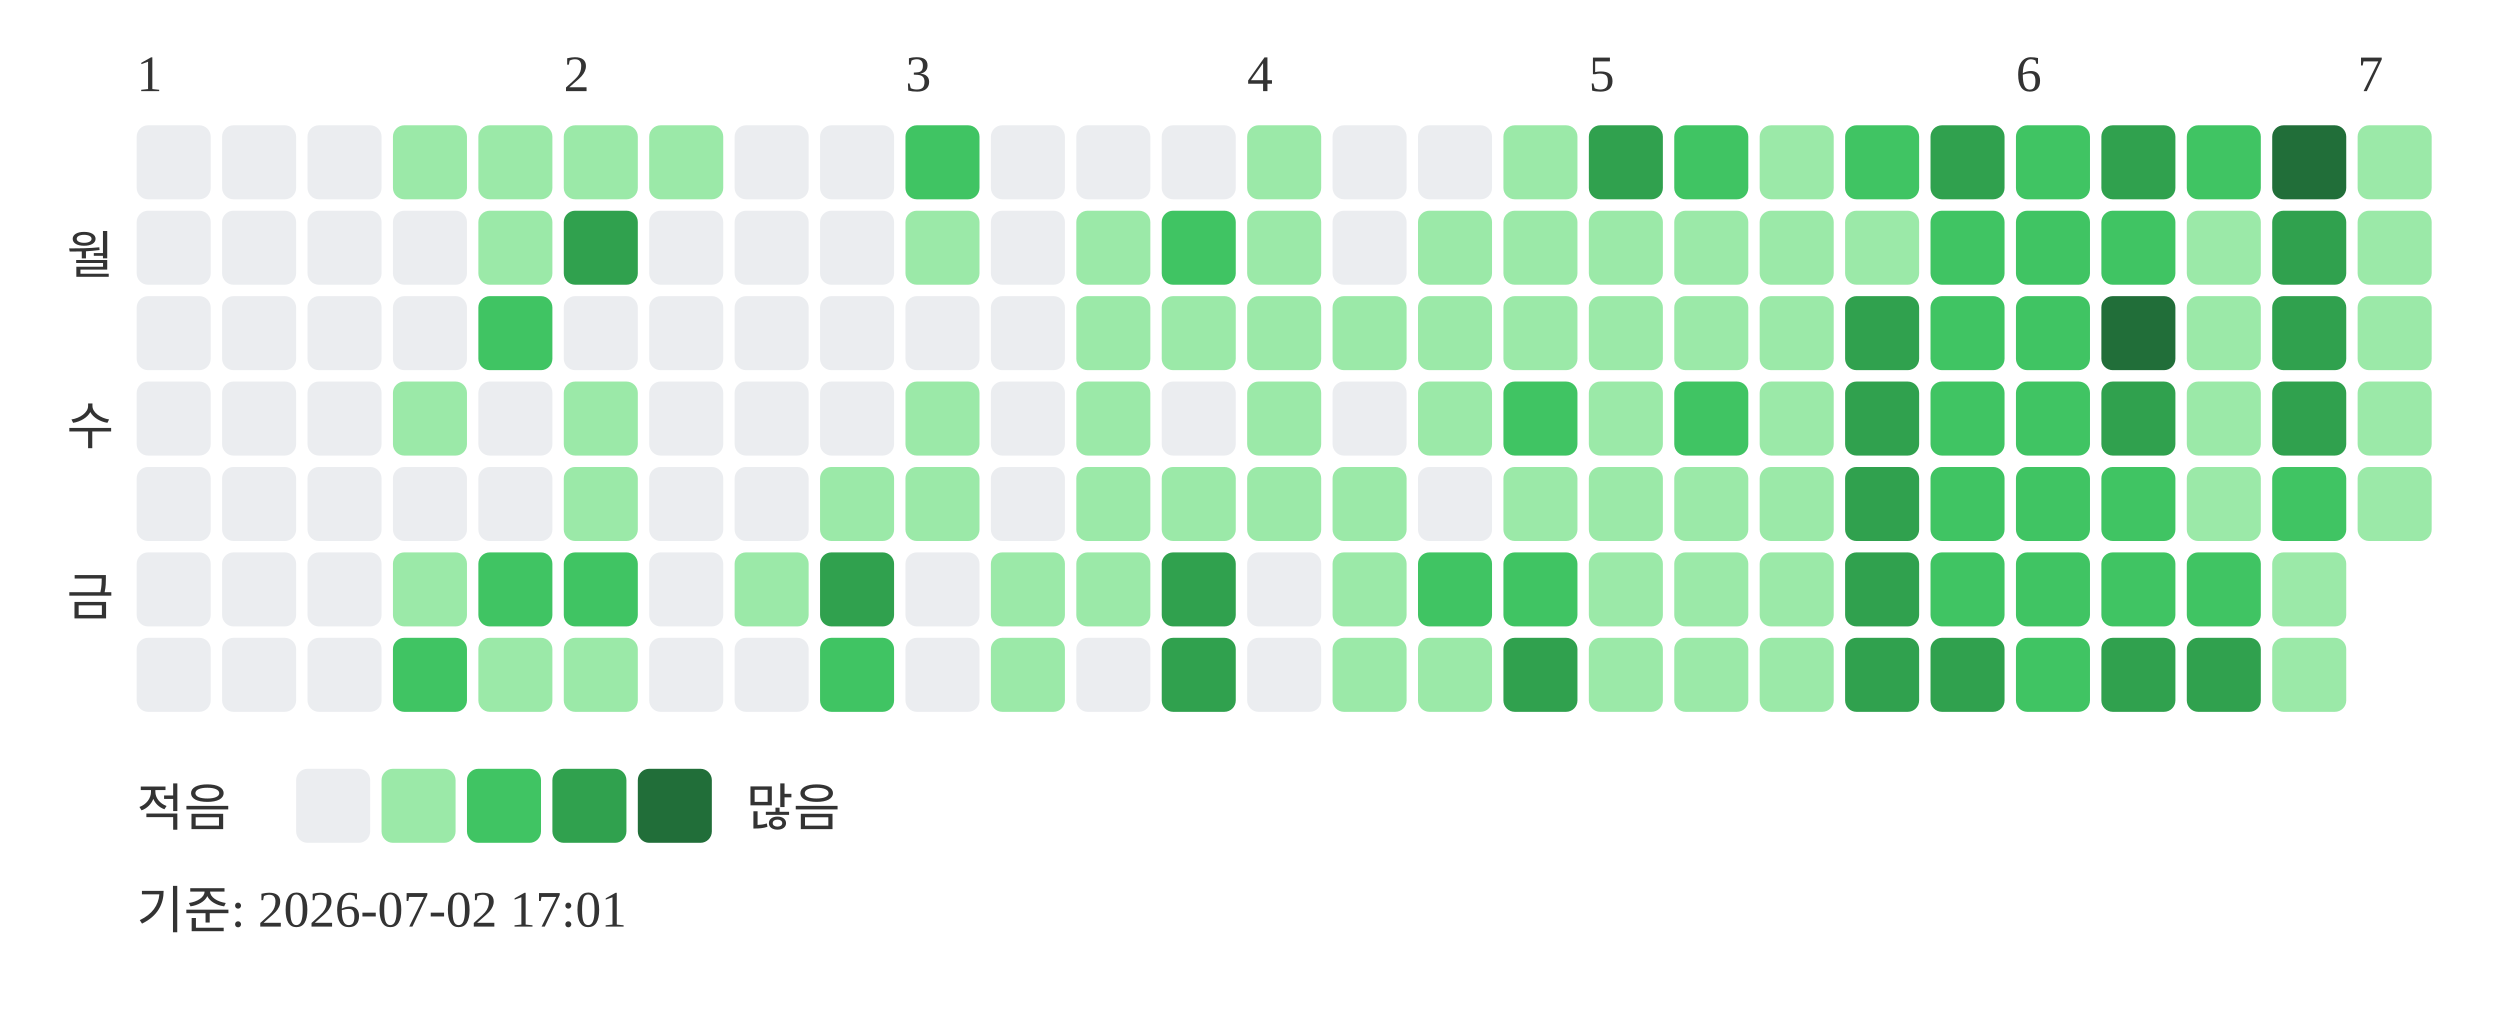
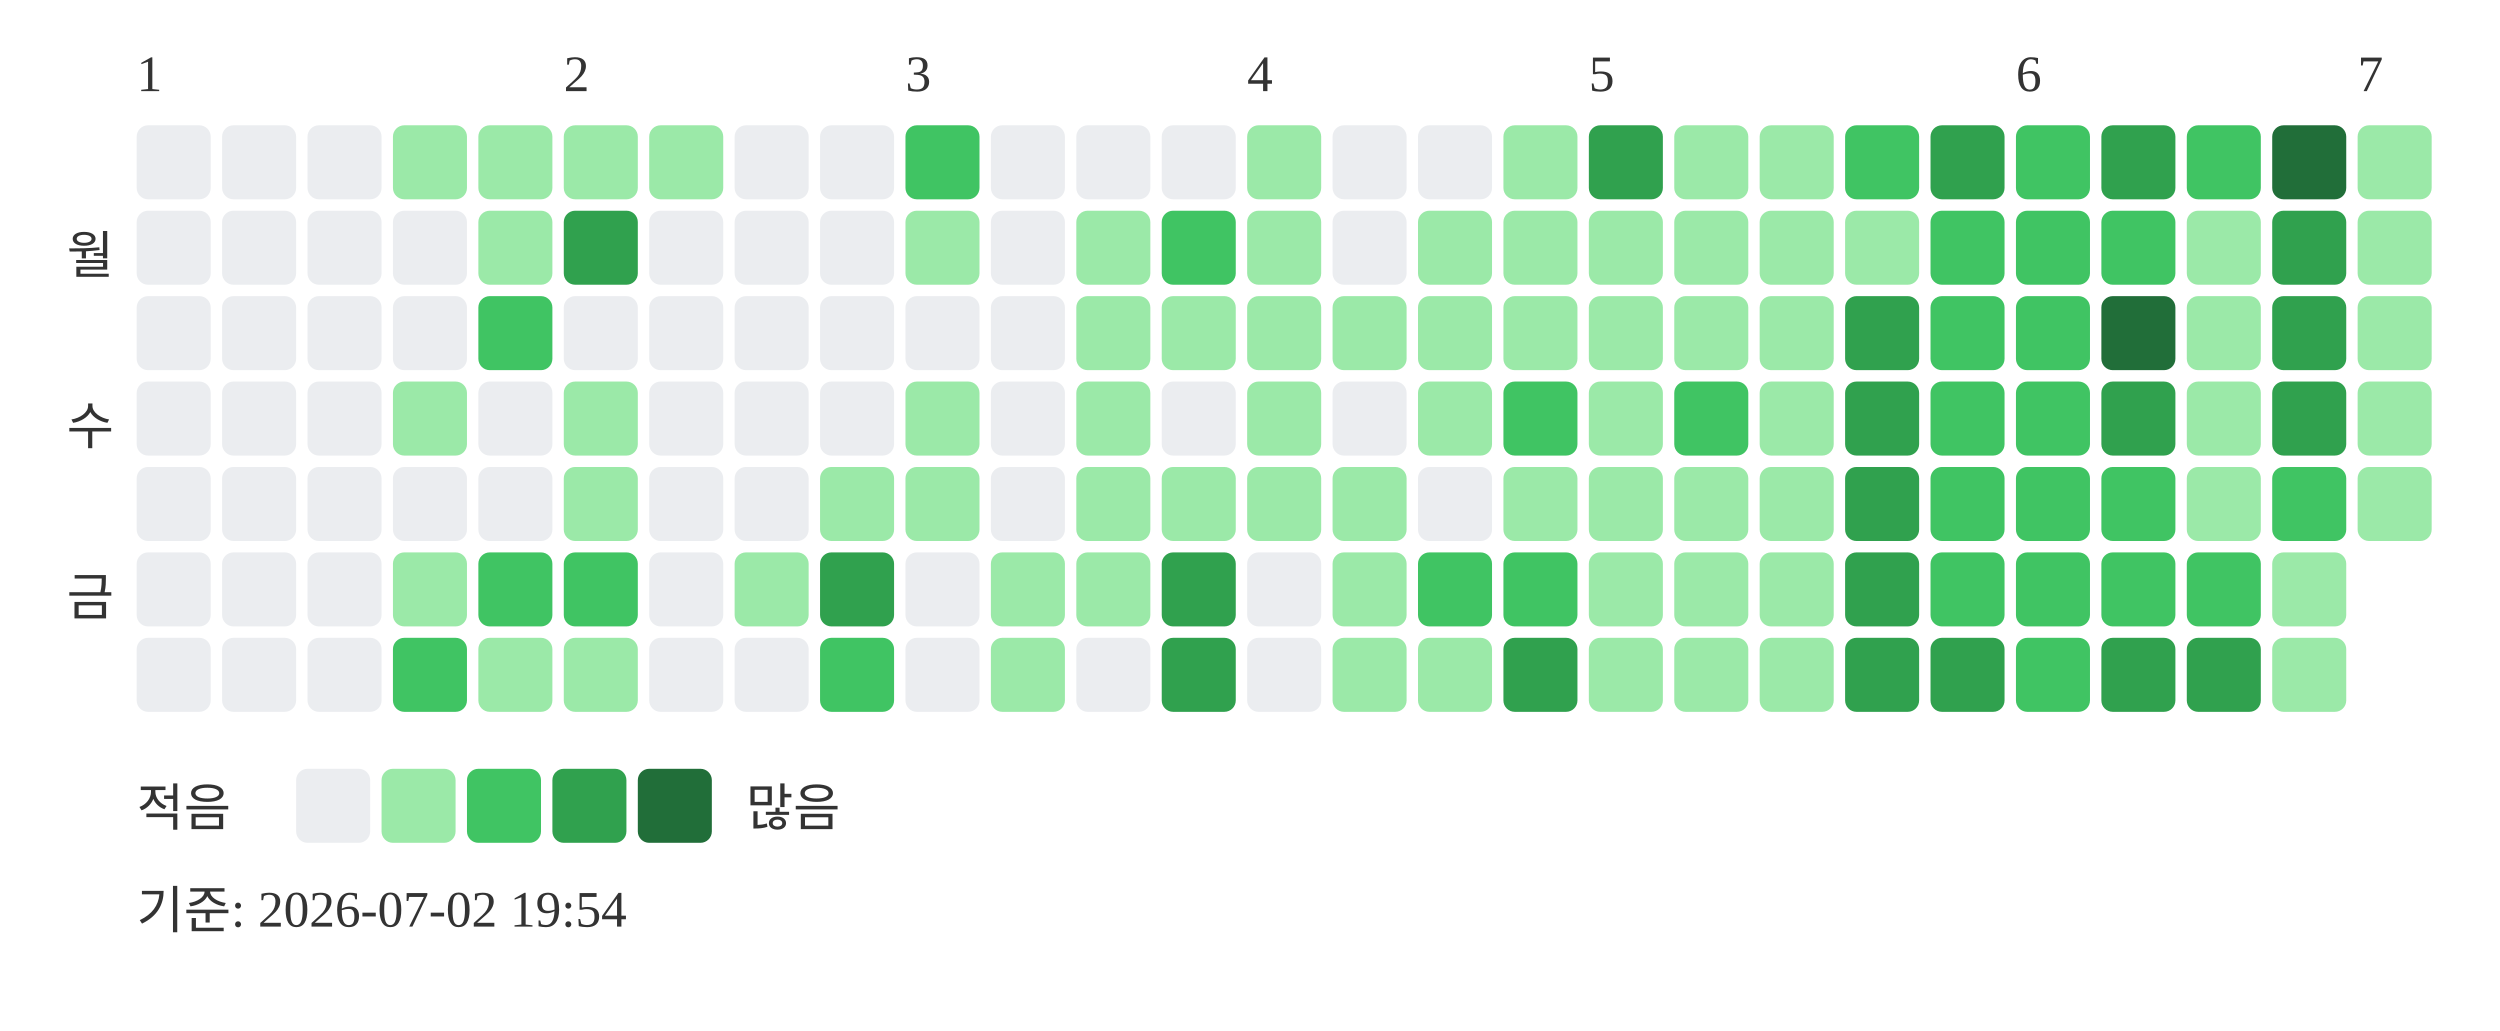
<svg xmlns="http://www.w3.org/2000/svg" width="439" height="181">
  <text x="24" y="16" font-size="9" fill="#333333">1</text>
  <text x="99" y="16" font-size="9" fill="#333333">2</text>
  <text x="159" y="16" font-size="9" fill="#333333">3</text>
  <text x="219" y="16" font-size="9" fill="#333333">4</text>
  <text x="279" y="16" font-size="9" fill="#333333">5</text>
  <text x="354" y="16" font-size="9" fill="#333333">6</text>
  <text x="414" y="16" font-size="9" fill="#333333">7</text>
  <text x="20" y="48" text-anchor="end" font-size="9" fill="#333333">월</text>
  <text x="20" y="78" text-anchor="end" font-size="9" fill="#333333">수</text>
  <text x="20" y="108" text-anchor="end" font-size="9" fill="#333333">금</text>
  <rect x="24" y="22" width="13" height="13" rx="2" fill="#ebedf0" />
  <rect x="24" y="37" width="13" height="13" rx="2" fill="#ebedf0" />
  <rect x="24" y="52" width="13" height="13" rx="2" fill="#ebedf0" />
  <rect x="24" y="67" width="13" height="13" rx="2" fill="#ebedf0" />
  <rect x="24" y="82" width="13" height="13" rx="2" fill="#ebedf0" />
  <rect x="24" y="97" width="13" height="13" rx="2" fill="#ebedf0" />
  <rect x="24" y="112" width="13" height="13" rx="2" fill="#ebedf0" />
  <rect x="39" y="22" width="13" height="13" rx="2" fill="#ebedf0" />
  <rect x="39" y="37" width="13" height="13" rx="2" fill="#ebedf0" />
  <rect x="39" y="52" width="13" height="13" rx="2" fill="#ebedf0" />
  <rect x="39" y="67" width="13" height="13" rx="2" fill="#ebedf0" />
  <rect x="39" y="82" width="13" height="13" rx="2" fill="#ebedf0" />
  <rect x="39" y="97" width="13" height="13" rx="2" fill="#ebedf0" />
  <rect x="39" y="112" width="13" height="13" rx="2" fill="#ebedf0" />
  <rect x="54" y="22" width="13" height="13" rx="2" fill="#ebedf0" />
  <rect x="54" y="37" width="13" height="13" rx="2" fill="#ebedf0" />
  <rect x="54" y="52" width="13" height="13" rx="2" fill="#ebedf0" />
  <rect x="54" y="67" width="13" height="13" rx="2" fill="#ebedf0" />
  <rect x="54" y="82" width="13" height="13" rx="2" fill="#ebedf0" />
  <rect x="54" y="97" width="13" height="13" rx="2" fill="#ebedf0" />
  <rect x="54" y="112" width="13" height="13" rx="2" fill="#ebedf0" />
  <rect x="69" y="22" width="13" height="13" rx="2" fill="#9be9a8" />
  <rect x="69" y="37" width="13" height="13" rx="2" fill="#ebedf0" />
  <rect x="69" y="52" width="13" height="13" rx="2" fill="#ebedf0" />
  <rect x="69" y="67" width="13" height="13" rx="2" fill="#9be9a8" />
  <rect x="69" y="82" width="13" height="13" rx="2" fill="#ebedf0" />
  <rect x="69" y="97" width="13" height="13" rx="2" fill="#9be9a8" />
  <rect x="69" y="112" width="13" height="13" rx="2" fill="#40c463" />
  <rect x="84" y="22" width="13" height="13" rx="2" fill="#9be9a8" />
  <rect x="84" y="37" width="13" height="13" rx="2" fill="#9be9a8" />
  <rect x="84" y="52" width="13" height="13" rx="2" fill="#40c463" />
  <rect x="84" y="67" width="13" height="13" rx="2" fill="#ebedf0" />
  <rect x="84" y="82" width="13" height="13" rx="2" fill="#ebedf0" />
  <rect x="84" y="97" width="13" height="13" rx="2" fill="#40c463" />
  <rect x="84" y="112" width="13" height="13" rx="2" fill="#9be9a8" />
  <rect x="99" y="22" width="13" height="13" rx="2" fill="#9be9a8" />
  <rect x="99" y="37" width="13" height="13" rx="2" fill="#30a14e" />
  <rect x="99" y="52" width="13" height="13" rx="2" fill="#ebedf0" />
  <rect x="99" y="67" width="13" height="13" rx="2" fill="#9be9a8" />
  <rect x="99" y="82" width="13" height="13" rx="2" fill="#9be9a8" />
  <rect x="99" y="97" width="13" height="13" rx="2" fill="#40c463" />
  <rect x="99" y="112" width="13" height="13" rx="2" fill="#9be9a8" />
  <rect x="114" y="22" width="13" height="13" rx="2" fill="#9be9a8" />
  <rect x="114" y="37" width="13" height="13" rx="2" fill="#ebedf0" />
  <rect x="114" y="52" width="13" height="13" rx="2" fill="#ebedf0" />
  <rect x="114" y="67" width="13" height="13" rx="2" fill="#ebedf0" />
  <rect x="114" y="82" width="13" height="13" rx="2" fill="#ebedf0" />
  <rect x="114" y="97" width="13" height="13" rx="2" fill="#ebedf0" />
  <rect x="114" y="112" width="13" height="13" rx="2" fill="#ebedf0" />
  <rect x="129" y="22" width="13" height="13" rx="2" fill="#ebedf0" />
  <rect x="129" y="37" width="13" height="13" rx="2" fill="#ebedf0" />
  <rect x="129" y="52" width="13" height="13" rx="2" fill="#ebedf0" />
  <rect x="129" y="67" width="13" height="13" rx="2" fill="#ebedf0" />
  <rect x="129" y="82" width="13" height="13" rx="2" fill="#ebedf0" />
  <rect x="129" y="97" width="13" height="13" rx="2" fill="#9be9a8" />
  <rect x="129" y="112" width="13" height="13" rx="2" fill="#ebedf0" />
  <rect x="144" y="22" width="13" height="13" rx="2" fill="#ebedf0" />
  <rect x="144" y="37" width="13" height="13" rx="2" fill="#ebedf0" />
  <rect x="144" y="52" width="13" height="13" rx="2" fill="#ebedf0" />
  <rect x="144" y="67" width="13" height="13" rx="2" fill="#ebedf0" />
  <rect x="144" y="82" width="13" height="13" rx="2" fill="#9be9a8" />
  <rect x="144" y="97" width="13" height="13" rx="2" fill="#30a14e" />
  <rect x="144" y="112" width="13" height="13" rx="2" fill="#40c463" />
  <rect x="159" y="22" width="13" height="13" rx="2" fill="#40c463" />
  <rect x="159" y="37" width="13" height="13" rx="2" fill="#9be9a8" />
  <rect x="159" y="52" width="13" height="13" rx="2" fill="#ebedf0" />
  <rect x="159" y="67" width="13" height="13" rx="2" fill="#9be9a8" />
  <rect x="159" y="82" width="13" height="13" rx="2" fill="#9be9a8" />
  <rect x="159" y="97" width="13" height="13" rx="2" fill="#ebedf0" />
  <rect x="159" y="112" width="13" height="13" rx="2" fill="#ebedf0" />
  <rect x="174" y="22" width="13" height="13" rx="2" fill="#ebedf0" />
  <rect x="174" y="37" width="13" height="13" rx="2" fill="#ebedf0" />
  <rect x="174" y="52" width="13" height="13" rx="2" fill="#ebedf0" />
  <rect x="174" y="67" width="13" height="13" rx="2" fill="#ebedf0" />
  <rect x="174" y="82" width="13" height="13" rx="2" fill="#ebedf0" />
  <rect x="174" y="97" width="13" height="13" rx="2" fill="#9be9a8" />
  <rect x="174" y="112" width="13" height="13" rx="2" fill="#9be9a8" />
  <rect x="189" y="22" width="13" height="13" rx="2" fill="#ebedf0" />
  <rect x="189" y="37" width="13" height="13" rx="2" fill="#9be9a8" />
  <rect x="189" y="52" width="13" height="13" rx="2" fill="#9be9a8" />
  <rect x="189" y="67" width="13" height="13" rx="2" fill="#9be9a8" />
  <rect x="189" y="82" width="13" height="13" rx="2" fill="#9be9a8" />
  <rect x="189" y="97" width="13" height="13" rx="2" fill="#9be9a8" />
  <rect x="189" y="112" width="13" height="13" rx="2" fill="#ebedf0" />
  <rect x="204" y="22" width="13" height="13" rx="2" fill="#ebedf0" />
  <rect x="204" y="37" width="13" height="13" rx="2" fill="#40c463" />
  <rect x="204" y="52" width="13" height="13" rx="2" fill="#9be9a8" />
  <rect x="204" y="67" width="13" height="13" rx="2" fill="#ebedf0" />
  <rect x="204" y="82" width="13" height="13" rx="2" fill="#9be9a8" />
  <rect x="204" y="97" width="13" height="13" rx="2" fill="#30a14e" />
  <rect x="204" y="112" width="13" height="13" rx="2" fill="#30a14e" />
  <rect x="219" y="22" width="13" height="13" rx="2" fill="#9be9a8" />
  <rect x="219" y="37" width="13" height="13" rx="2" fill="#9be9a8" />
  <rect x="219" y="52" width="13" height="13" rx="2" fill="#9be9a8" />
  <rect x="219" y="67" width="13" height="13" rx="2" fill="#9be9a8" />
  <rect x="219" y="82" width="13" height="13" rx="2" fill="#9be9a8" />
  <rect x="219" y="97" width="13" height="13" rx="2" fill="#ebedf0" />
  <rect x="219" y="112" width="13" height="13" rx="2" fill="#ebedf0" />
  <rect x="234" y="22" width="13" height="13" rx="2" fill="#ebedf0" />
  <rect x="234" y="37" width="13" height="13" rx="2" fill="#ebedf0" />
  <rect x="234" y="52" width="13" height="13" rx="2" fill="#9be9a8" />
  <rect x="234" y="67" width="13" height="13" rx="2" fill="#ebedf0" />
  <rect x="234" y="82" width="13" height="13" rx="2" fill="#9be9a8" />
  <rect x="234" y="97" width="13" height="13" rx="2" fill="#9be9a8" />
  <rect x="234" y="112" width="13" height="13" rx="2" fill="#9be9a8" />
  <rect x="249" y="22" width="13" height="13" rx="2" fill="#ebedf0" />
  <rect x="249" y="37" width="13" height="13" rx="2" fill="#9be9a8" />
  <rect x="249" y="52" width="13" height="13" rx="2" fill="#9be9a8" />
  <rect x="249" y="67" width="13" height="13" rx="2" fill="#9be9a8" />
  <rect x="249" y="82" width="13" height="13" rx="2" fill="#ebedf0" />
  <rect x="249" y="97" width="13" height="13" rx="2" fill="#40c463" />
  <rect x="249" y="112" width="13" height="13" rx="2" fill="#9be9a8" />
  <rect x="264" y="22" width="13" height="13" rx="2" fill="#9be9a8" />
  <rect x="264" y="37" width="13" height="13" rx="2" fill="#9be9a8" />
  <rect x="264" y="52" width="13" height="13" rx="2" fill="#9be9a8" />
  <rect x="264" y="67" width="13" height="13" rx="2" fill="#40c463" />
  <rect x="264" y="82" width="13" height="13" rx="2" fill="#9be9a8" />
  <rect x="264" y="97" width="13" height="13" rx="2" fill="#40c463" />
  <rect x="264" y="112" width="13" height="13" rx="2" fill="#30a14e" />
  <rect x="279" y="22" width="13" height="13" rx="2" fill="#30a14e" />
  <rect x="279" y="37" width="13" height="13" rx="2" fill="#9be9a8" />
  <rect x="279" y="52" width="13" height="13" rx="2" fill="#9be9a8" />
  <rect x="279" y="67" width="13" height="13" rx="2" fill="#9be9a8" />
  <rect x="279" y="82" width="13" height="13" rx="2" fill="#9be9a8" />
  <rect x="279" y="97" width="13" height="13" rx="2" fill="#9be9a8" />
  <rect x="279" y="112" width="13" height="13" rx="2" fill="#9be9a8" />
-   <rect x="294" y="22" width="13" height="13" rx="2" fill="#40c463" />
+   <rect x="294" y="22" width="13" height="13" rx="2" fill="#9be9a8" />
  <rect x="294" y="37" width="13" height="13" rx="2" fill="#9be9a8" />
  <rect x="294" y="52" width="13" height="13" rx="2" fill="#9be9a8" />
  <rect x="294" y="67" width="13" height="13" rx="2" fill="#40c463" />
  <rect x="294" y="82" width="13" height="13" rx="2" fill="#9be9a8" />
  <rect x="294" y="97" width="13" height="13" rx="2" fill="#9be9a8" />
  <rect x="294" y="112" width="13" height="13" rx="2" fill="#9be9a8" />
  <rect x="309" y="22" width="13" height="13" rx="2" fill="#9be9a8" />
  <rect x="309" y="37" width="13" height="13" rx="2" fill="#9be9a8" />
  <rect x="309" y="52" width="13" height="13" rx="2" fill="#9be9a8" />
  <rect x="309" y="67" width="13" height="13" rx="2" fill="#9be9a8" />
  <rect x="309" y="82" width="13" height="13" rx="2" fill="#9be9a8" />
  <rect x="309" y="97" width="13" height="13" rx="2" fill="#9be9a8" />
  <rect x="309" y="112" width="13" height="13" rx="2" fill="#9be9a8" />
  <rect x="324" y="22" width="13" height="13" rx="2" fill="#40c463" />
  <rect x="324" y="37" width="13" height="13" rx="2" fill="#9be9a8" />
  <rect x="324" y="52" width="13" height="13" rx="2" fill="#30a14e" />
  <rect x="324" y="67" width="13" height="13" rx="2" fill="#30a14e" />
  <rect x="324" y="82" width="13" height="13" rx="2" fill="#30a14e" />
  <rect x="324" y="97" width="13" height="13" rx="2" fill="#30a14e" />
  <rect x="324" y="112" width="13" height="13" rx="2" fill="#30a14e" />
  <rect x="339" y="22" width="13" height="13" rx="2" fill="#30a14e" />
  <rect x="339" y="37" width="13" height="13" rx="2" fill="#40c463" />
  <rect x="339" y="52" width="13" height="13" rx="2" fill="#40c463" />
  <rect x="339" y="67" width="13" height="13" rx="2" fill="#40c463" />
  <rect x="339" y="82" width="13" height="13" rx="2" fill="#40c463" />
  <rect x="339" y="97" width="13" height="13" rx="2" fill="#40c463" />
  <rect x="339" y="112" width="13" height="13" rx="2" fill="#30a14e" />
  <rect x="354" y="22" width="13" height="13" rx="2" fill="#40c463" />
  <rect x="354" y="37" width="13" height="13" rx="2" fill="#40c463" />
  <rect x="354" y="52" width="13" height="13" rx="2" fill="#40c463" />
  <rect x="354" y="67" width="13" height="13" rx="2" fill="#40c463" />
  <rect x="354" y="82" width="13" height="13" rx="2" fill="#40c463" />
  <rect x="354" y="97" width="13" height="13" rx="2" fill="#40c463" />
  <rect x="354" y="112" width="13" height="13" rx="2" fill="#40c463" />
  <rect x="369" y="22" width="13" height="13" rx="2" fill="#30a14e" />
  <rect x="369" y="37" width="13" height="13" rx="2" fill="#40c463" />
  <rect x="369" y="52" width="13" height="13" rx="2" fill="#216e39" />
  <rect x="369" y="67" width="13" height="13" rx="2" fill="#30a14e" />
  <rect x="369" y="82" width="13" height="13" rx="2" fill="#40c463" />
  <rect x="369" y="97" width="13" height="13" rx="2" fill="#40c463" />
  <rect x="369" y="112" width="13" height="13" rx="2" fill="#30a14e" />
  <rect x="384" y="22" width="13" height="13" rx="2" fill="#40c463" />
  <rect x="384" y="37" width="13" height="13" rx="2" fill="#9be9a8" />
  <rect x="384" y="52" width="13" height="13" rx="2" fill="#9be9a8" />
  <rect x="384" y="67" width="13" height="13" rx="2" fill="#9be9a8" />
  <rect x="384" y="82" width="13" height="13" rx="2" fill="#9be9a8" />
  <rect x="384" y="97" width="13" height="13" rx="2" fill="#40c463" />
  <rect x="384" y="112" width="13" height="13" rx="2" fill="#30a14e" />
  <rect x="399" y="22" width="13" height="13" rx="2" fill="#216e39" />
  <rect x="399" y="37" width="13" height="13" rx="2" fill="#30a14e" />
  <rect x="399" y="52" width="13" height="13" rx="2" fill="#30a14e" />
  <rect x="399" y="67" width="13" height="13" rx="2" fill="#30a14e" />
  <rect x="399" y="82" width="13" height="13" rx="2" fill="#40c463" />
  <rect x="399" y="97" width="13" height="13" rx="2" fill="#9be9a8" />
  <rect x="399" y="112" width="13" height="13" rx="2" fill="#9be9a8" />
  <rect x="414" y="22" width="13" height="13" rx="2" fill="#9be9a8" />
  <rect x="414" y="37" width="13" height="13" rx="2" fill="#9be9a8" />
  <rect x="414" y="52" width="13" height="13" rx="2" fill="#9be9a8" />
  <rect x="414" y="67" width="13" height="13" rx="2" fill="#9be9a8" />
  <rect x="414" y="82" width="13" height="13" rx="2" fill="#9be9a8" />
  <text x="24" y="145" font-size="9" fill="#333333">적음</text>
  <rect x="52" y="135" width="13" height="13" rx="2" fill="#ebedf0" />
  <rect x="67" y="135" width="13" height="13" rx="2" fill="#9be9a8" />
  <rect x="82" y="135" width="13" height="13" rx="2" fill="#40c463" />
  <rect x="97" y="135" width="13" height="13" rx="2" fill="#30a14e" />
  <rect x="112" y="135" width="13" height="13" rx="2" fill="#216e39" />
  <text x="131" y="145" font-size="9" fill="#333333">많음</text>
-   <text x="24" y="163" font-size="9" fill="#333333">기준: 2026-07-02 17:01</text>
+   <text x="24" y="163" font-size="9" fill="#333333">기준: 2026-07-02 19:54</text>
</svg>
